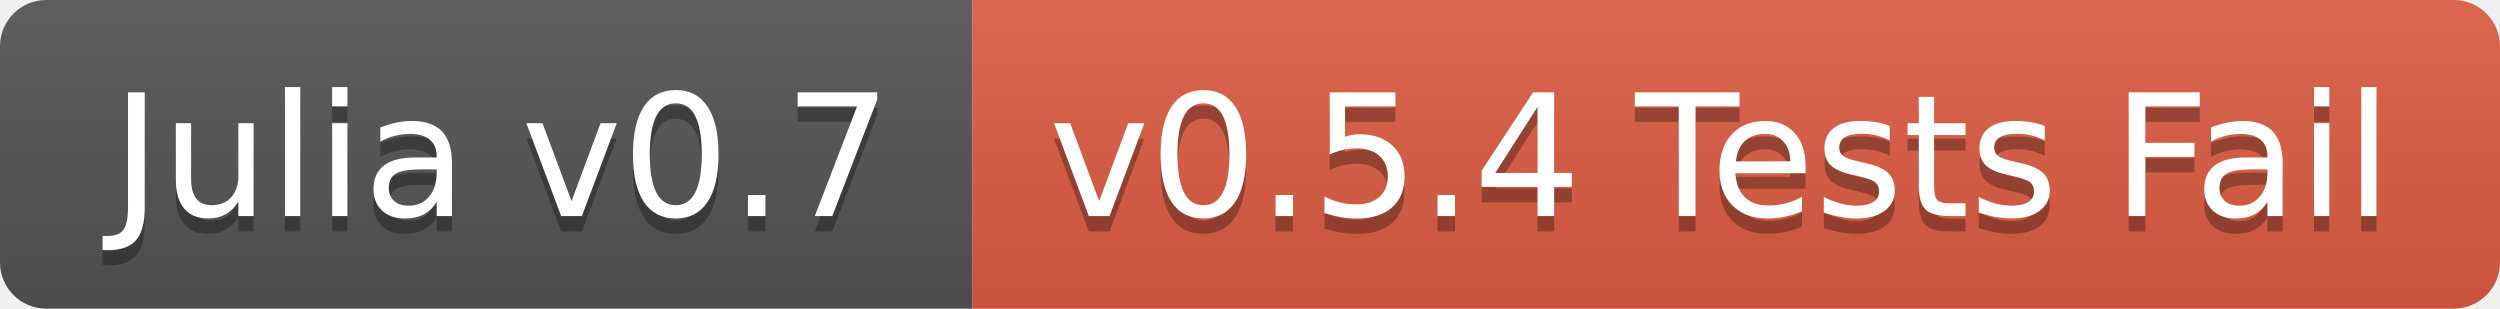
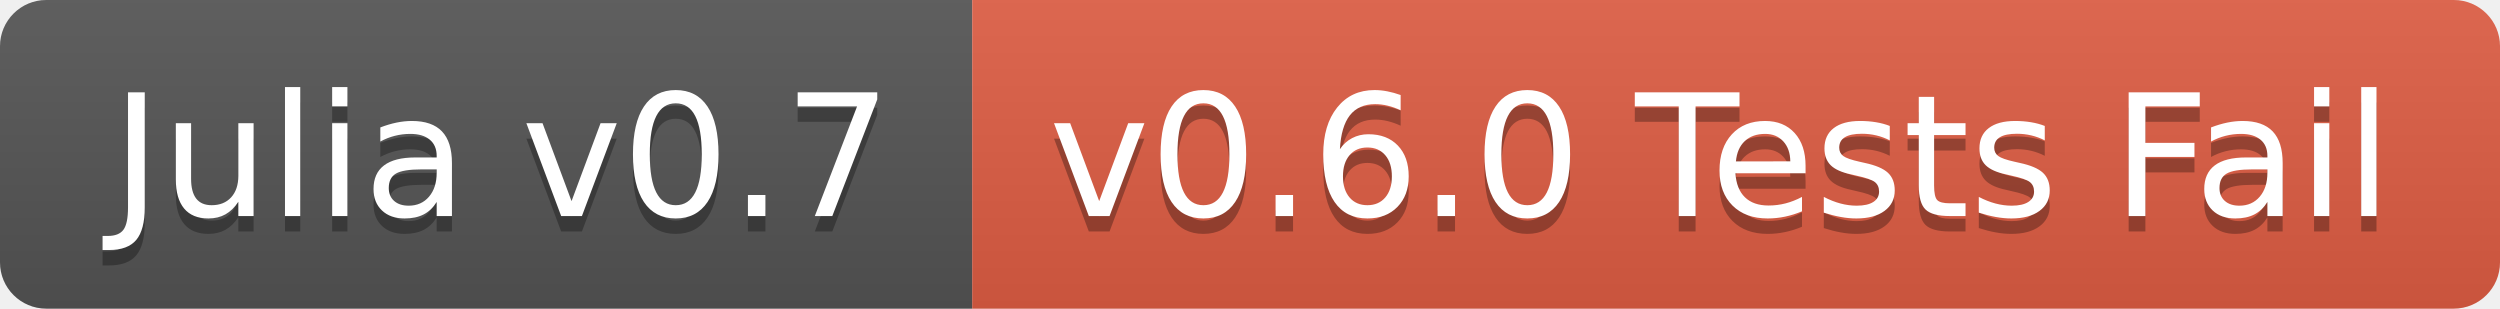
<svg xmlns="http://www.w3.org/2000/svg" width="162" height="20">
  <linearGradient id="b" x2="0" y2="100%">
    <stop offset="0" stop-color="#bbb" stop-opacity=".1" />
    <stop offset="1" stop-opacity=".1" />
  </linearGradient>
  <clipPath id="a">
    <rect width="162" height="20" rx="3" fill="#fff" />
  </clipPath>
  <g clip-path="url(#a)">
    <path fill="#555" d="M0 0h63v20H0z" />
    <path fill="#e05d44" d="M63 0h99v20H63z" />
    <path fill="url(#b)" d="M0 0h162v20H0z" />
  </g>
  <g fill="#fff" text-anchor="middle" font-family="DejaVu Sans,Verdana,Geneva,sans-serif" font-size="110">
    <text x="325" y="150" fill="#010101" fill-opacity=".3" transform="scale(.1)" textLength="530">Julia v0.7</text>
    <text x="325" y="140" transform="scale(.1)" textLength="530">Julia v0.7</text>
-     <text x="1115" y="150" fill="#010101" fill-opacity=".3" transform="scale(.1)" textLength="890">v0.5.4 Tests Fail</text>
-     <text x="1115" y="140" transform="scale(.1)" textLength="890">v0.5.4 Tests Fail</text>
+     <text x="1115" y="150" fill="#010101" fill-opacity=".3" transform="scale(.1)" textLength="890">v0.6.0 Tests Fail</text>
+     <text x="1115" y="140" transform="scale(.1)" textLength="890">v0.6.0 Tests Fail</text>
  </g>
</svg>
